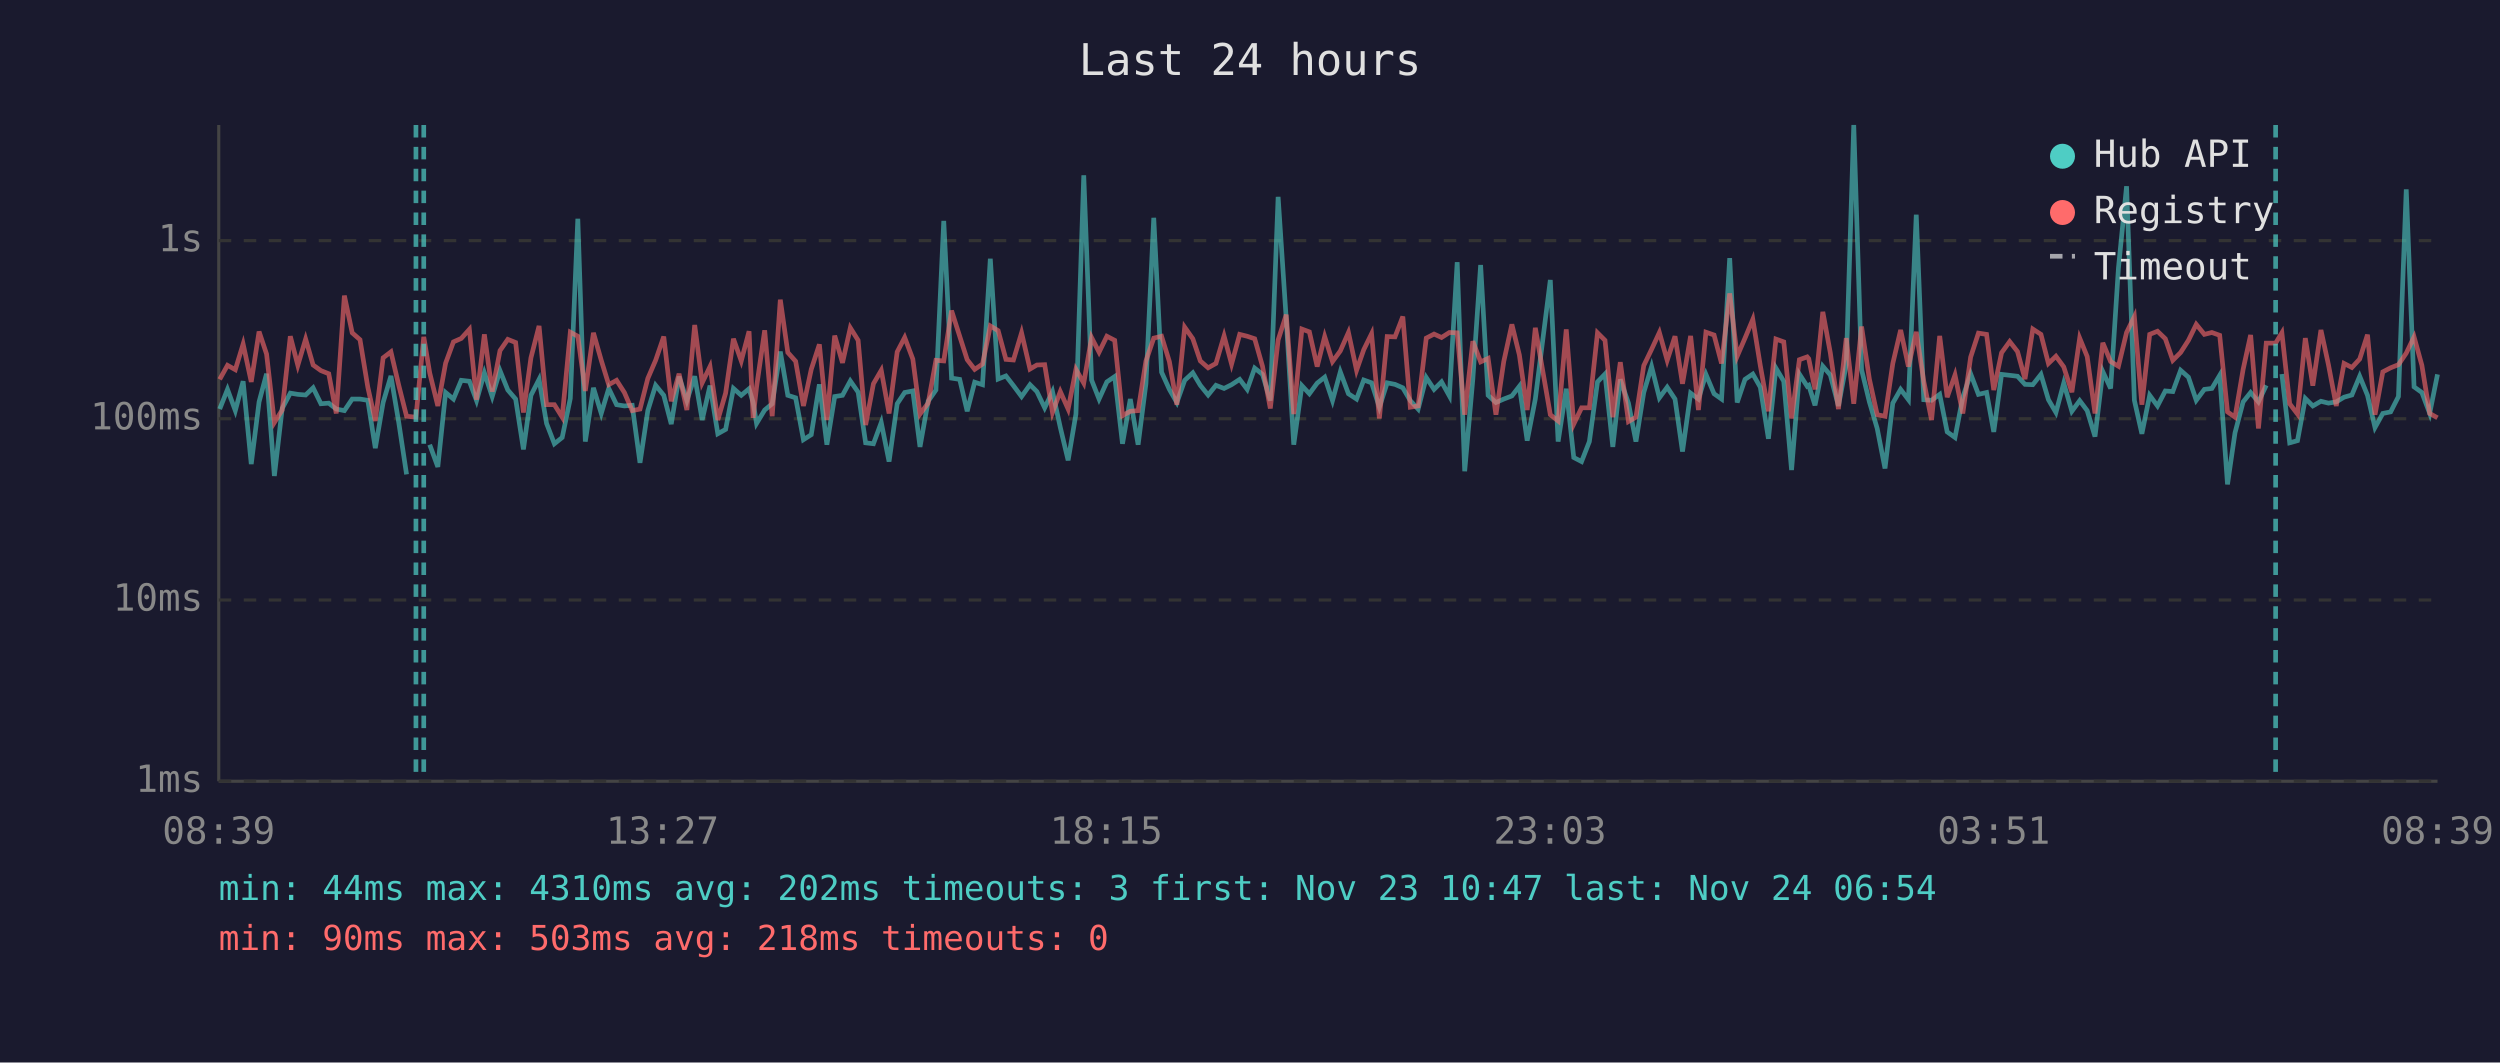
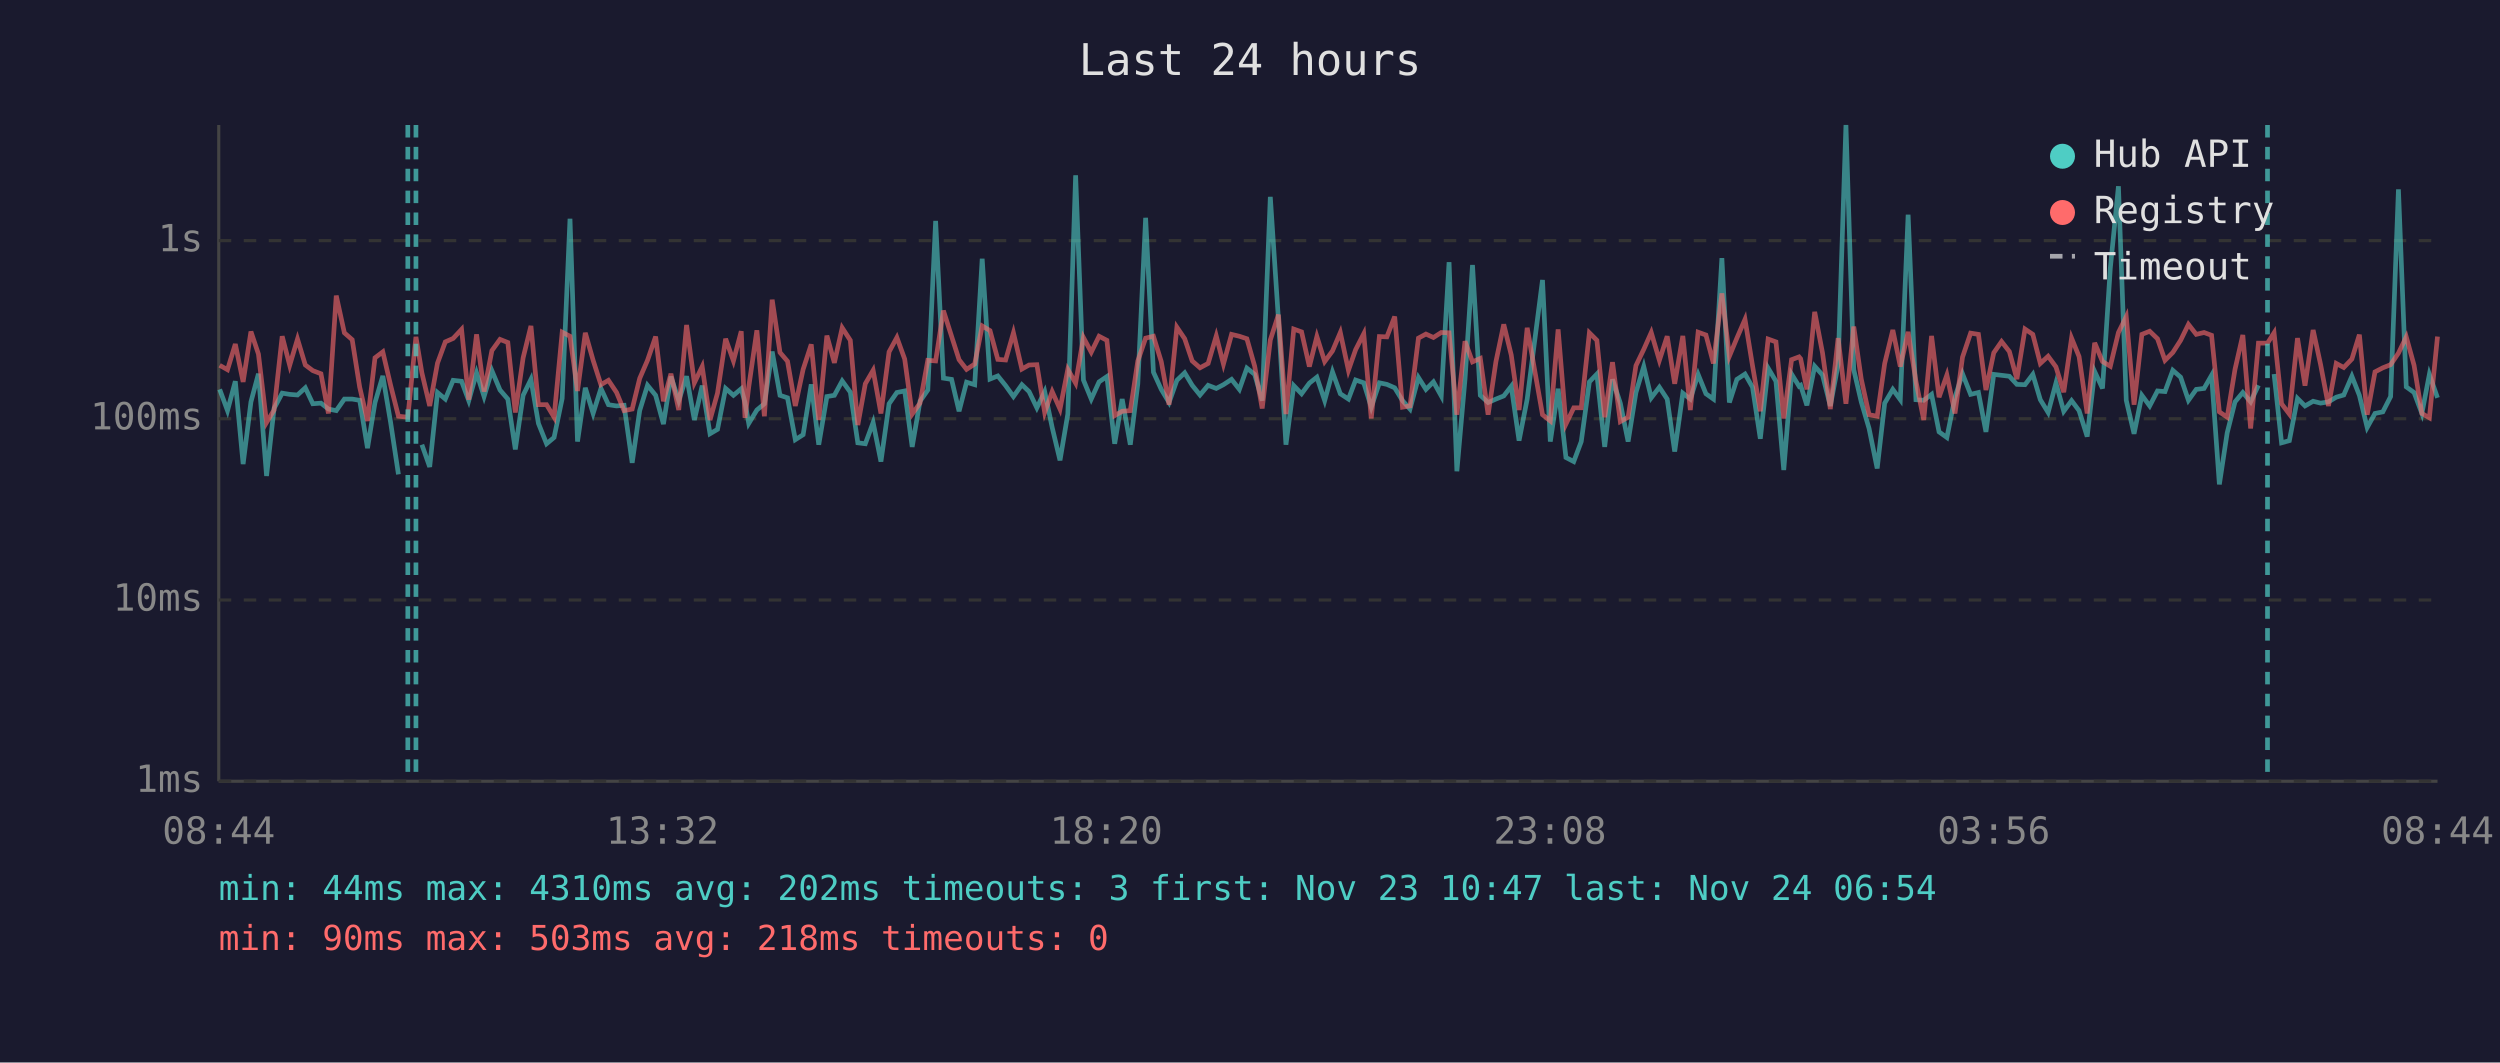
<svg xmlns="http://www.w3.org/2000/svg" viewBox="0 0 800 340" font-family="monospace" font-size="12">
  <rect width="800" height="340" fill="#1a1a2e" />
  <text x="400" y="24" fill="#e0e0e0" font-size="14" text-anchor="middle">Last 24 hours</text>
  <line x1="70" y1="40" x2="70" y2="250" stroke="#444" stroke-width="1" />
  <line x1="70" y1="250" x2="780" y2="250" stroke="#444" stroke-width="1" />
  <line x1="70" y1="250" x2="780" y2="250" stroke="#333" stroke-width="1" stroke-dasharray="4" />
  <text x="65" y="250" fill="#888" text-anchor="end" dominant-baseline="middle">1ms</text>
  <line x1="70" y1="192" x2="780" y2="192" stroke="#333" stroke-width="1" stroke-dasharray="4" />
  <text x="65" y="192" fill="#888" text-anchor="end" dominant-baseline="middle">10ms</text>
  <line x1="70" y1="134" x2="780" y2="134" stroke="#333" stroke-width="1" stroke-dasharray="4" />
  <text x="65" y="134" fill="#888" text-anchor="end" dominant-baseline="middle">100ms</text>
  <line x1="70" y1="77" x2="780" y2="77" stroke="#333" stroke-width="1" stroke-dasharray="4" />
  <text x="65" y="77" fill="#888" text-anchor="end" dominant-baseline="middle">1s</text>
-   <text x="70" y="270" fill="#888" text-anchor="middle">08:39</text>
-   <text x="212" y="270" fill="#888" text-anchor="middle">13:27</text>
-   <text x="354" y="270" fill="#888" text-anchor="middle">18:15</text>
-   <text x="496" y="270" fill="#888" text-anchor="middle">23:03</text>
-   <text x="638" y="270" fill="#888" text-anchor="middle">03:51</text>
-   <text x="780" y="270" fill="#888" text-anchor="middle">08:39</text>
-   <polyline points="70.3,130.9 72.8,124.6 75.3,131.4 77.8,122.0 80.4,148.5 82.9,128.6 85.3,119.6 87.8,152.3 90.3,130.7 92.9,125.8 95.3,126.2 97.8,126.4 100.2,124.1 102.7,129.2 105.2,129.0 107.6,130.9 110.2,131.4 112.7,127.7 115.2,127.7 117.7,128.1 120.1,143.4 122.6,128.8 125.1,120.3 127.6,135.2 130.1,151.8" fill="none" stroke="#4ecdc4" stroke-width="1.5" opacity="0.6" />
-   <polyline points="137.5,142.3 140.1,149.4 142.6,125.6 145.1,127.7 147.6,121.7 150.2,122.0 152.5,128.2 155.0,119.3 157.5,126.9 160.0,118.6 162.5,124.8 165.0,127.7 167.5,143.8 169.9,126.5 172.5,121.4 174.9,135.5 177.4,142.0 179.9,140.0 182.5,127.5 184.9,70.0 187.3,141.3 189.9,124.1 192.4,132.3 194.8,124.3 197.3,129.5 199.8,129.9 202.3,129.7 204.8,148.1 207.3,131.4 209.8,123.3 212.4,126.5 214.8,135.7 217.3,120.5 219.8,128.2 222.3,120.4 224.7,134.4 227.2,123.4 229.7,138.8 232.2,137.4 234.7,124.3 237.2,126.5 239.7,124.4 241.0,128.8 242.1,135.5 244.7,131.2 247.1,129.2 249.7,112.5 252.1,126.5 254.6,127.3 257.1,140.7 259.6,139.1 262.2,123.0 264.6,142.3 267.1,126.9 269.6,126.5 272.1,121.9 274.6,125.5 277.0,141.7 279.5,142.0 282.0,135.2 284.5,147.7 287.1,129.2 289.5,125.6 292.1,125.1 294.4,143.0 297.0,128.4 299.5,124.8 302.0,70.7 304.5,121.0 307.1,121.4 309.5,131.6 311.9,122.3 314.4,123.1 316.9,82.8 319.4,121.3 321.9,120.3 324.3,123.4 326.9,126.9 329.6,123.1 331.8,125.3 334.3,130.5 336.8,125.3 339.3,136.8 341.8,147.3 344.3,132.5 346.8,56.1 349.3,121.6 351.7,127.7 354.2,122.2 356.7,120.5 359.2,142.0 361.7,127.7 364.2,142.3 366.7,122.8 369.2,69.7 371.7,119.1 374.2,124.6 376.6,128.8 379.1,121.7 381.7,119.3 384.1,123.3 386.6,126.4 389.1,123.3 391.7,124.3 394.1,123.1 396.7,121.4 399.1,124.6 401.5,117.8 404.0,119.8 406.5,128.2 409.0,63.0 411.6,102.2 414.0,142.3 416.6,123.4 419.0,126.0 421.5,122.6 423.9,120.7 426.4,128.2 428.9,119.0 431.5,126.0 434.1,127.7 436.4,121.6 438.9,122.5 441.4,130.3 443.9,122.5 446.4,123.0 448.9,124.1 451.3,128.2 453.8,130.9 456.4,120.8 458.9,124.6 461.3,122.2 463.8,126.7 466.3,83.9 468.7,150.8 471.3,121.4 473.8,84.8 476.2,126.5 478.7,128.8 481.2,127.7 483.8,126.7 486.2,123.6 488.7,141.0 491.3,127.7 496.1,89.6 498.6,141.3 501.2,124.4 503.6,146.4 506.1,147.7 508.6,141.3 511.2,122.2 513.6,119.7 516.1,143.0 518.5,121.4 521.1,129.0 523.5,141.3 526.0,125.6 528.5,117.3 531.0,127.3 533.5,123.9 536.0,127.7 538.4,144.5 541.0,125.8 543.5,127.7 545.9,119.8 548.5,126.0 550.9,127.7 553.5,82.6 555.9,128.8 558.4,121.4 560.9,119.7 563.3,123.9 565.9,140.4 568.3,117.8 570.8,122.0 573.3,150.4 575.8,119.7 578.3,123.6 578.8,123.3 580.8,129.7 583.3,117.2 585.7,120.0 588.3,129.9 590.8,116.7 593.2,40.0 595.7,118.3 598.2,128.6 600.7,137.1 603.2,149.9 605.7,129.0 608.2,124.6 610.7,127.9 613.2,68.7 615.6,127.9 618.1,128.1 620.7,126.2 623.1,138.2 625.6,140.0 628.1,127.1 630.6,119.6 633.1,126.2 635.7,125.6 638.0,138.2 640.5,119.8 643.1,120.1 645.6,120.4 648.0,123.0 650.5,123.1 653.1,119.8 655.5,127.9 657.9,132.0 660.4,122.6 663.0,131.6 665.5,128.2 667.9,131.4 670.4,139.7 672.9,118.9 675.4,124.3 677.9,85.8 680.5,59.6 683.0,128.1 685.4,138.8 687.9,126.5 690.4,129.9 692.9,125.1 695.3,125.3 697.8,118.5 700.3,120.7 702.8,128.1 705.4,124.6 707.8,124.3 710.3,120.1 712.8,155.0 715.2,138.5 717.8,128.6 720.2,125.6 722.7,128.6 725.2,123.3" fill="none" stroke="#4ecdc4" stroke-width="1.5" opacity="0.6" />
-   <polyline points="730.2,119.7 732.7,141.7 735.2,141.0 737.7,127.5 740.1,129.9 742.7,128.4 745.1,129.0 747.6,128.6 750.1,127.1 752.6,126.4 755.1,120.4 757.6,126.5 760.0,136.8 762.5,132.3 765.0,131.8 767.5,126.9 770.0,60.6 772.5,123.8 775.0,125.6 777.5,132.3 780.0,119.8" fill="none" stroke="#4ecdc4" stroke-width="1.5" opacity="0.6" />
-   <polyline points="70.3,121.4 72.8,116.9 75.3,118.3 77.8,110.1 80.4,122.2 82.9,106.1 85.3,113.3 87.8,135.2 90.3,131.2 92.9,107.6 95.3,116.9 97.8,108.5 100.2,116.8 102.7,118.6 105.2,119.6 107.6,132.3 110.2,94.6 112.7,106.5 115.2,108.7 117.7,123.9 120.1,134.7 122.6,114.5 125.1,112.6 127.6,123.3 130.1,133.2 133.1,133.5 135.6,107.8 137.5,119.3 140.1,129.9 142.6,116.2 145.1,109.4 147.6,108.3 150.2,105.4 152.5,127.9 155.0,107.0 157.5,125.3 160.0,112.2 162.5,108.6 165.0,109.6 167.5,132.0 169.9,114.5 172.5,104.3 174.9,129.5 177.4,129.5 179.9,133.5 182.5,106.3 184.9,107.6 187.3,125.1 189.9,106.5 192.4,115.3 194.8,123.1 197.3,121.7 199.8,125.6 202.3,131.4 204.8,130.9 207.3,121.1 209.8,115.3 212.4,107.7 214.8,128.4 217.3,119.6 219.8,131.2 222.3,104.0 224.7,122.5 227.2,117.3 229.7,134.4 232.2,125.8 234.7,108.4 237.2,115.5 239.7,106.0 241.0,133.7 242.1,123.8 244.7,105.7 247.1,133.2 249.7,95.9 252.1,112.8 254.6,115.6 257.1,129.9 259.6,118.2 262.2,110.2 264.6,134.4 267.1,107.4 269.6,116.1 272.1,104.9 274.6,108.9 277.0,136.0 279.5,122.8 282.0,118.5 284.5,132.3 287.1,112.6 289.5,108.0 292.1,114.9 294.4,132.5 297.0,129.0 299.5,115.3 302.0,115.5 304.5,99.4 307.1,107.6 309.5,115.1 311.9,118.2 314.4,116.5 316.9,104.3 319.4,105.8 321.9,115.0 324.3,115.2 326.9,106.5 329.6,118.1 331.8,116.8 334.3,116.7 336.8,132.0 339.3,125.3 341.8,130.9 344.3,118.2 346.8,122.6 349.3,108.0 351.7,112.7 354.2,107.6 356.7,108.9 359.2,133.0 361.7,131.6 364.2,131.4 366.7,115.5 369.2,108.2 371.7,107.6 374.2,115.7 376.6,129.5 379.1,104.7 381.7,108.4 384.1,115.5 386.6,117.7 389.1,116.3 391.7,107.5 394.1,116.5 396.7,107.0 399.1,107.6 401.5,108.4 404.0,117.2 406.5,130.7 409.0,108.8 411.6,100.7 414.0,132.5 416.6,105.3 419.0,106.2 421.5,117.3 423.9,107.7 426.4,115.7 428.9,112.3 431.5,106.4 434.1,118.5 436.4,111.9 438.9,106.8 441.4,133.9 443.9,107.7 446.4,107.8 448.9,101.3 451.3,130.3 453.8,129.9 456.4,108.2 458.9,106.9 461.3,108.0 463.8,106.4 466.3,106.5 468.7,132.7 471.3,109.2 473.8,115.8 476.2,114.7 478.7,132.7 481.2,115.7 483.8,103.8 486.2,113.6 488.7,131.2 491.3,104.9 496.1,132.7 498.6,134.7 501.2,105.4 503.6,135.7 506.1,130.5 508.6,130.5 511.2,106.5 513.6,108.9 516.1,133.5 518.5,115.9 521.1,134.9 523.5,133.5 526.0,117.0 528.5,111.8 531.0,106.4 533.5,115.3 536.0,107.6 538.4,122.8 541.0,107.5 543.5,131.2 545.9,106.3 548.5,107.2 550.9,116.3 553.5,93.9 555.9,114.0 558.4,108.2 560.9,102.2 563.3,117.0 565.9,131.6 568.3,108.5 570.8,109.4 573.3,133.9 575.8,115.1 578.3,114.2 578.8,114.8 580.8,124.6 583.3,99.8 585.7,112.9 588.3,130.9 590.8,108.2 593.2,129.2 595.7,104.5 598.2,121.3 600.7,132.7 603.2,133.2 605.7,116.3 608.2,105.6 610.7,117.3 613.2,106.2 615.6,122.0 618.1,134.4 620.7,107.5 623.1,127.1 625.6,120.0 628.1,132.3 630.6,114.3 633.1,106.6 635.7,107.0 638.0,124.8 640.5,112.9 643.1,109.3 645.6,112.5 648.0,121.3 650.5,105.3 653.1,107.0 655.5,116.3 657.9,114.0 660.4,117.4 663.0,125.5 665.5,108.2 667.9,114.1 670.4,132.3 672.9,109.7 675.4,115.7 677.9,117.2 680.5,106.4 683.0,101.3 685.4,129.5 687.9,107.0 690.4,106.0 692.9,108.4 695.3,115.3 697.8,112.8 700.3,108.9 702.8,103.8 705.4,107.0 707.8,106.4 710.3,107.3 712.8,131.8 715.2,133.5 717.8,118.2 720.2,107.2 722.7,137.1 725.2,109.8 728.2,109.8 730.2,106.5 732.7,129.2 735.2,132.5 737.7,108.2 740.1,123.4 742.7,105.6 745.1,116.7 747.6,129.9 750.1,116.3 752.6,117.6 755.1,114.9 757.6,107.1 760.0,132.7 762.5,119.0 765.0,117.7 767.5,116.7 770.0,113.0 772.5,107.8 775.0,116.9 777.5,132.3 780.0,133.7" fill="none" stroke="#ff6b6b" stroke-width="1.5" opacity="0.6" />
+   <text x="70" y="270" fill="#888" text-anchor="middle">08:44</text>
+   <text x="212" y="270" fill="#888" text-anchor="middle">13:32</text>
+   <text x="354" y="270" fill="#888" text-anchor="middle">18:20</text>
+   <text x="496" y="270" fill="#888" text-anchor="middle">23:08</text>
+   <text x="638" y="270" fill="#888" text-anchor="middle">03:56</text>
+   <text x="780" y="270" fill="#888" text-anchor="middle">08:44</text>
+   <polyline points="70.3,124.6 72.8,131.4 75.3,122.0 77.8,148.5 80.3,128.6 82.7,119.6 85.3,152.3 87.7,130.7 90.3,125.8 92.7,126.2 95.2,126.4 97.7,124.1 100.1,129.2 102.7,129.0 105.1,130.9 107.6,131.4 110.2,127.7 112.7,127.7 115.1,128.1 117.6,143.4 120.0,128.8 122.5,120.3 125.0,135.2 127.5,151.8" fill="none" stroke="#4ecdc4" stroke-width="1.5" opacity="0.6" />
+   <polyline points="135.0,142.3 137.5,149.4 140.0,125.6 142.5,127.7 145.0,121.7 147.7,122.0 150.0,128.2 152.5,119.3 154.9,126.9 157.4,118.6 160.0,124.8 162.5,127.7 164.9,143.8 167.4,126.5 169.9,121.4 172.3,135.5 174.9,142.0 177.3,140.0 179.9,127.5 182.4,70.0 184.8,141.3 187.3,124.1 189.8,132.3 192.3,124.3 194.7,129.5 197.3,129.9 199.7,129.7 202.3,148.1 204.7,131.4 207.2,123.3 209.8,126.5 212.3,135.7 214.7,120.5 217.2,128.2 219.7,120.4 222.2,134.4 224.7,123.4 227.2,138.8 229.6,137.4 232.2,124.3 234.7,126.5 237.2,124.4 238.4,128.8 239.6,135.5 242.2,131.2 244.6,129.2 247.1,112.5 249.6,126.5 252.0,127.3 254.5,140.7 257.0,139.1 259.6,123.0 262.0,142.3 264.6,126.9 267.0,126.5 269.5,121.9 272.1,125.5 274.5,141.7 276.9,142.0 279.4,135.2 281.9,147.7 284.5,129.2 287.0,125.6 289.5,125.1 291.9,143.0 294.4,128.4 296.9,124.8 299.4,70.7 301.9,121.0 304.5,121.4 306.9,131.6 309.3,122.3 311.9,123.1 314.3,82.8 316.8,121.3 319.3,120.3 321.8,123.4 324.3,126.9 327.0,123.1 329.3,125.3 331.8,130.5 334.3,125.3 336.7,136.8 339.2,147.3 341.7,132.5 344.2,56.1 346.7,121.6 349.2,127.7 351.7,122.2 354.2,120.5 356.7,142.0 359.1,127.7 361.7,142.3 364.1,122.8 366.6,69.7 369.1,119.1 371.6,124.6 374.1,128.8 376.6,121.7 379.1,119.3 381.5,123.3 384.0,126.4 386.6,123.3 389.2,124.3 391.5,123.1 394.1,121.4 396.6,124.6 399.0,117.8 401.5,119.8 403.9,128.2 406.5,63.0 409.1,102.2 411.5,142.3 414.0,123.4 416.5,126.0 419.0,122.6 421.4,120.7 423.9,128.2 426.4,119.0 428.9,126.0 431.5,127.7 433.8,121.6 436.4,122.5 438.8,130.3 441.4,122.5 443.8,123.0 446.3,124.1 448.8,128.2 451.2,130.9 453.9,120.8 456.3,124.6 458.7,122.2 461.2,126.7 463.7,83.9 466.2,150.8 468.8,121.4 471.2,84.8 473.7,126.5 476.2,128.8 478.7,127.7 481.2,126.7 483.6,123.6 486.1,141.0 488.7,127.7 493.6,89.6 496.1,141.3 498.6,124.4 501.1,146.4 503.6,147.7 506.0,141.3 508.6,122.2 511.0,119.7 513.5,143.0 516.0,121.4 518.5,129.0 521.0,141.3 523.5,125.6 526.0,117.3 528.4,127.3 531.0,123.9 533.5,127.7 535.9,144.5 538.5,125.8 540.9,127.7 543.4,119.8 545.9,126.0 548.3,127.7 551.0,82.6 553.4,128.8 555.8,121.4 558.4,119.7 560.8,123.9 563.3,140.4 565.8,117.8 568.3,122.0 570.8,150.4 573.3,119.7 575.7,123.6 576.2,123.3 578.2,129.7 580.7,117.2 583.2,120.0 585.7,129.9 588.2,116.7 590.7,40.0 593.2,118.3 595.6,128.6 598.1,137.1 600.7,149.9 603.1,129.0 605.7,124.6 608.1,127.9 610.6,68.7 613.1,127.9 615.6,128.1 618.1,126.2 620.5,138.2 623.0,140.0 625.6,127.1 628.0,119.6 630.6,126.2 633.1,125.6 635.5,138.2 638.0,119.8 640.5,120.1 643.0,120.4 645.4,123.0 648.0,123.1 650.5,119.8 652.9,127.9 655.4,132.0 657.9,122.6 660.4,131.6 662.9,128.2 665.3,131.4 667.9,139.7 670.3,118.9 672.8,124.3 675.3,85.8 677.9,59.6 680.4,128.1 682.9,138.8 685.4,126.5 687.9,129.9 690.4,125.1 692.8,125.3 695.3,118.5 697.8,120.7 700.3,128.1 702.8,124.6 705.3,124.3 707.7,120.1 710.2,155.0 712.7,138.5 715.2,128.6 717.7,125.6 720.2,128.6 722.7,123.3" fill="none" stroke="#4ecdc4" stroke-width="1.5" opacity="0.6" />
+   <polyline points="727.7,119.7 730.1,141.7 732.6,141.0 735.2,127.5 737.6,129.9 740.2,128.4 742.6,129.0 745.1,128.6 747.6,127.1 750.0,126.4 752.6,120.4 755.0,126.5 757.5,136.8 760.0,132.3 762.5,131.8 765.0,126.9 767.5,60.6 770.0,123.8 772.5,125.6 775.0,132.3 777.4,119.8 780.0,127.3" fill="none" stroke="#4ecdc4" stroke-width="1.5" opacity="0.6" />
+   <polyline points="70.3,116.9 72.8,118.3 75.3,110.1 77.8,122.2 80.3,106.1 82.7,113.3 85.3,135.2 87.7,131.2 90.3,107.6 92.7,116.9 95.2,108.5 97.7,116.8 100.1,118.6 102.7,119.6 105.1,132.3 107.6,94.6 110.2,106.5 112.7,108.7 115.1,123.9 117.6,134.7 120.0,114.5 122.5,112.6 125.0,123.3 127.5,133.2 130.5,133.5 133.1,107.8 135.0,119.3 137.5,129.9 140.0,116.2 142.5,109.4 145.0,108.3 147.7,105.4 150.0,127.9 152.5,107.0 154.9,125.3 157.4,112.2 160.0,108.6 162.5,109.6 164.9,132.0 167.4,114.5 169.9,104.3 172.3,129.5 174.9,129.5 177.3,133.5 179.9,106.3 182.4,107.6 184.8,125.1 187.3,106.5 189.8,115.3 192.3,123.1 194.7,121.7 197.3,125.6 199.7,131.4 202.3,130.9 204.7,121.1 207.2,115.3 209.8,107.7 212.3,128.4 214.7,119.6 217.2,131.2 219.7,104.0 222.2,122.5 224.7,117.3 227.2,134.4 229.6,125.8 232.2,108.4 234.7,115.5 237.2,106.0 238.4,133.7 239.6,123.8 242.2,105.7 244.6,133.2 247.1,95.9 249.6,112.8 252.0,115.6 254.5,129.9 257.0,118.2 259.6,110.2 262.0,134.4 264.6,107.4 267.0,116.1 269.5,104.9 272.1,108.9 274.5,136.0 276.9,122.8 279.4,118.5 281.9,132.3 284.5,112.6 287.0,108.0 289.5,114.9 291.9,132.5 294.4,129.0 296.9,115.3 299.4,115.5 301.9,99.4 304.5,107.6 306.9,115.1 309.3,118.2 311.9,116.5 314.3,104.3 316.8,105.8 319.3,115.0 321.8,115.2 324.3,106.5 327.0,118.1 329.3,116.8 331.8,116.7 334.3,132.0 336.7,125.3 339.2,130.9 341.7,118.2 344.2,122.6 346.7,108.0 349.2,112.7 351.7,107.6 354.2,108.9 356.7,133.0 359.1,131.6 361.7,131.4 364.1,115.5 366.6,108.2 369.1,107.6 371.6,115.7 374.1,129.5 376.6,104.7 379.1,108.4 381.5,115.5 384.0,117.7 386.6,116.3 389.2,107.5 391.5,116.5 394.1,107.0 396.6,107.6 399.0,108.4 401.5,117.2 403.9,130.7 406.5,108.8 409.1,100.7 411.5,132.5 414.0,105.3 416.5,106.2 419.0,117.3 421.4,107.7 423.9,115.7 426.4,112.3 428.9,106.4 431.5,118.5 433.8,111.9 436.4,106.8 438.8,133.9 441.4,107.7 443.8,107.8 446.3,101.3 448.8,130.3 451.2,129.9 453.9,108.2 456.3,106.9 458.7,108.0 461.2,106.4 463.7,106.5 466.2,132.7 468.8,109.2 471.2,115.8 473.7,114.7 476.2,132.7 478.7,115.7 481.2,103.8 483.6,113.6 486.1,131.2 488.7,104.9 493.6,132.7 496.1,134.7 498.6,105.4 501.1,135.7 503.6,130.5 506.0,130.5 508.6,106.5 511.0,108.9 513.5,133.5 516.0,115.9 518.5,134.9 521.0,133.5 523.5,117.0 526.0,111.8 528.4,106.4 531.0,115.3 533.5,107.6 535.9,122.8 538.5,107.5 540.9,131.2 543.4,106.3 545.9,107.2 548.3,116.3 551.0,93.9 553.4,114.0 555.8,108.2 558.4,102.2 560.8,117.0 563.3,131.6 565.8,108.5 568.3,109.4 570.8,133.9 573.3,115.1 575.7,114.2 576.2,114.8 578.2,124.6 580.7,99.8 583.2,112.9 585.7,130.9 588.2,108.2 590.7,129.2 593.2,104.5 595.6,121.3 598.1,132.7 600.7,133.2 603.1,116.3 605.7,105.6 608.1,117.3 610.6,106.2 613.1,122.0 615.6,134.4 618.1,107.5 620.5,127.1 623.0,120.0 625.6,132.3 628.0,114.3 630.6,106.6 633.1,107.0 635.5,124.8 638.0,112.9 640.5,109.3 643.0,112.5 645.4,121.3 648.0,105.3 650.5,107.0 652.9,116.3 655.4,114.0 657.9,117.4 660.4,125.5 662.9,108.2 665.3,114.1 667.9,132.3 670.3,109.7 672.8,115.7 675.3,117.2 677.9,106.4 680.4,101.3 682.9,129.5 685.4,107.0 687.9,106.0 690.4,108.4 692.8,115.3 695.3,112.8 697.8,108.9 700.3,103.8 702.8,107.0 705.3,106.4 707.7,107.3 710.2,131.8 712.7,133.5 715.2,118.2 717.7,107.2 720.2,137.1 722.7,109.8 725.6,109.8 727.7,106.5 730.1,129.2 732.6,132.5 735.2,108.2 737.6,123.4 740.2,105.6 742.6,116.7 745.1,129.9 747.6,116.3 750.0,117.6 752.6,114.9 755.0,107.1 757.5,132.7 760.0,119.0 762.5,117.7 765.0,116.7 767.5,113.0 770.0,107.8 772.5,116.9 775.0,132.3 777.4,133.7 780.0,107.7" fill="none" stroke="#ff6b6b" stroke-width="1.5" opacity="0.6" />
+   <line x1="130.5" y1="40" x2="130.5" y2="250" stroke="#4ecdc4" stroke-width="1.5" stroke-dasharray="4,3" opacity="0.7" />
  <line x1="133.1" y1="40" x2="133.1" y2="250" stroke="#4ecdc4" stroke-width="1.5" stroke-dasharray="4,3" opacity="0.7" />
-   <line x1="135.6" y1="40" x2="135.6" y2="250" stroke="#4ecdc4" stroke-width="1.5" stroke-dasharray="4,3" opacity="0.7" />
-   <line x1="728.2" y1="40" x2="728.2" y2="250" stroke="#4ecdc4" stroke-width="1.5" stroke-dasharray="4,3" opacity="0.7" />
+   <line x1="725.6" y1="40" x2="725.6" y2="250" stroke="#4ecdc4" stroke-width="1.5" stroke-dasharray="4,3" opacity="0.7" />
  <circle cx="660" cy="50" r="4" fill="#4ecdc4" />
  <text x="670" y="50" fill="#e0e0e0" dominant-baseline="middle">Hub API</text>
  <circle cx="660" cy="68" r="4" fill="#ff6b6b" />
  <text x="670" y="68" fill="#e0e0e0" dominant-baseline="middle">Registry</text>
  <line x1="656" y1="82" x2="664" y2="82" stroke="#e0e0e0" stroke-width="1.5" stroke-dasharray="4,3" opacity="0.7" />
  <text x="670" y="86" fill="#e0e0e0" dominant-baseline="middle">Timeout</text>
  <text x="70" y="288" fill="#4ecdc4" font-size="11">min: 44ms  max: 4310ms  avg: 202ms  timeouts: 3  first: Nov 23 10:47  last: Nov 24 06:54</text>
  <text x="70" y="304" fill="#ff6b6b" font-size="11">min: 90ms  max: 503ms  avg: 218ms  timeouts: 0</text>
</svg>
